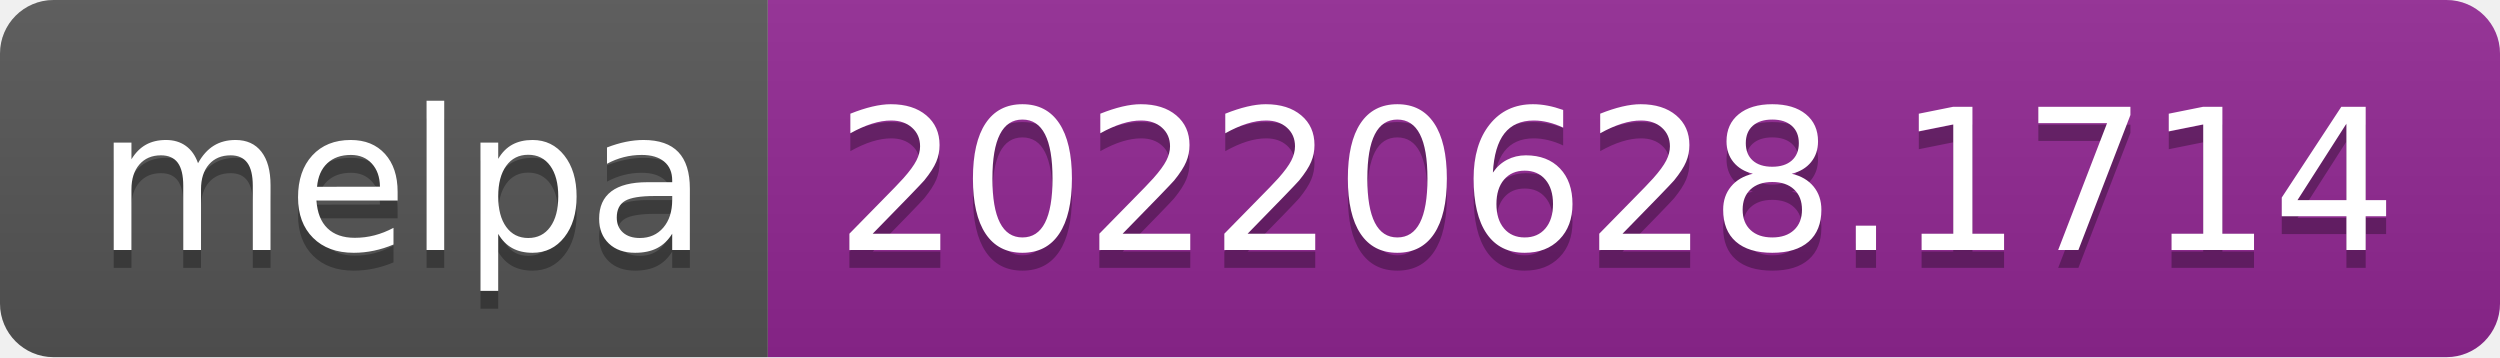
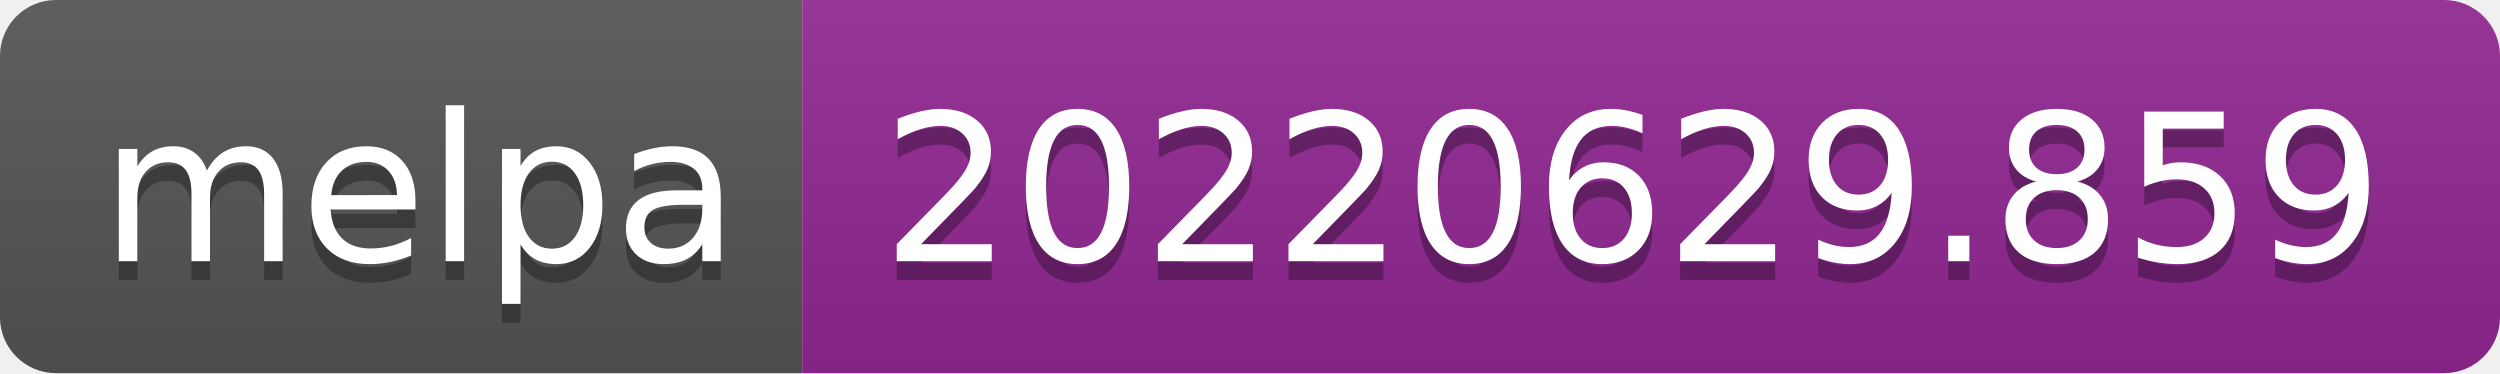
- <svg xmlns="http://www.w3.org/2000/svg" width="140" height="20" role="img" aria-label="melpa: 20220628.1714">
+ <svg xmlns="http://www.w3.org/2000/svg" width="134" height="20" role="img" aria-label="melpa: 20220629.859">
  <linearGradient id="s" x2="0" y2="100%">
    <stop offset="0" stop-color="#bbb" stop-opacity=".1" />
    <stop offset="1" stop-opacity=".1" />
  </linearGradient>
  <clipPath id="r">
-     <rect width="140" height="20" rx="3" fill="#fff" />
+     <rect width="134" height="20" rx="3" fill="#fff" />
  </clipPath>
  <g clip-path="url(#r)">
    <rect width="43" height="20" fill="#555" />
-     <rect x="43" width="97" height="20" fill="#922793" />
-     <rect width="140" height="20" fill="url(#s)" />
+     <rect x="43" width="91" height="20" fill="#922793" />
+     <rect width="134" height="20" fill="url(#s)" />
  </g>
  <g fill="#fff" text-anchor="middle" font-family="Verdana,Geneva,DejaVu Sans,sans-serif" text-rendering="geometricPrecision" font-size="110">
    <text aria-hidden="true" x="225" y="150" fill="#010101" fill-opacity=".3" transform="scale(.1)" textLength="330">melpa</text>
    <text x="225" y="140" transform="scale(.1)" fill="#fff" textLength="330">melpa</text>
-     <text aria-hidden="true" x="905" y="150" fill="#010101" fill-opacity=".3" transform="scale(.1)" textLength="870">20220628.1714</text>
-     <text x="905" y="140" transform="scale(.1)" fill="#fff" textLength="870">20220628.1714</text>
+     <text aria-hidden="true" x="875" y="150" fill="#010101" fill-opacity=".3" transform="scale(.1)" textLength="810">20220629.859</text>
+     <text x="875" y="140" transform="scale(.1)" fill="#fff" textLength="810">20220629.859</text>
  </g>
</svg>
